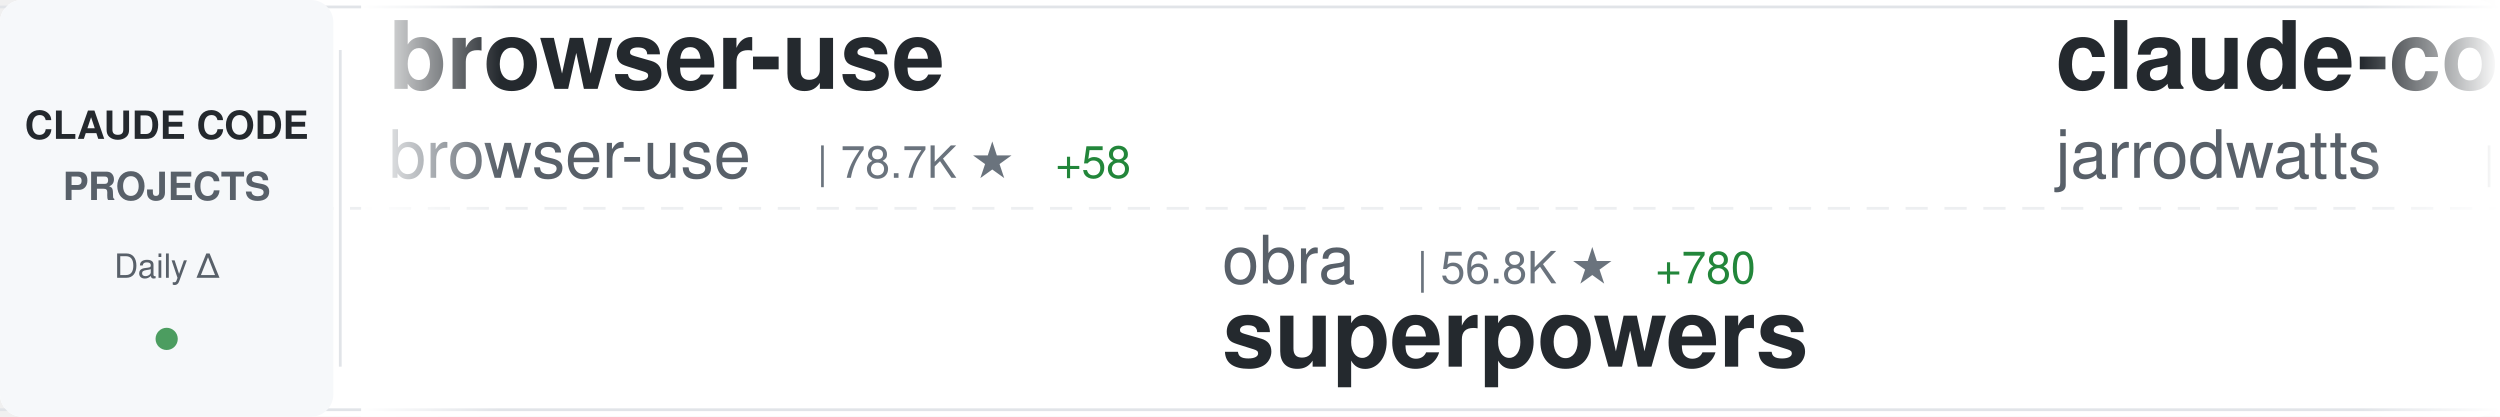
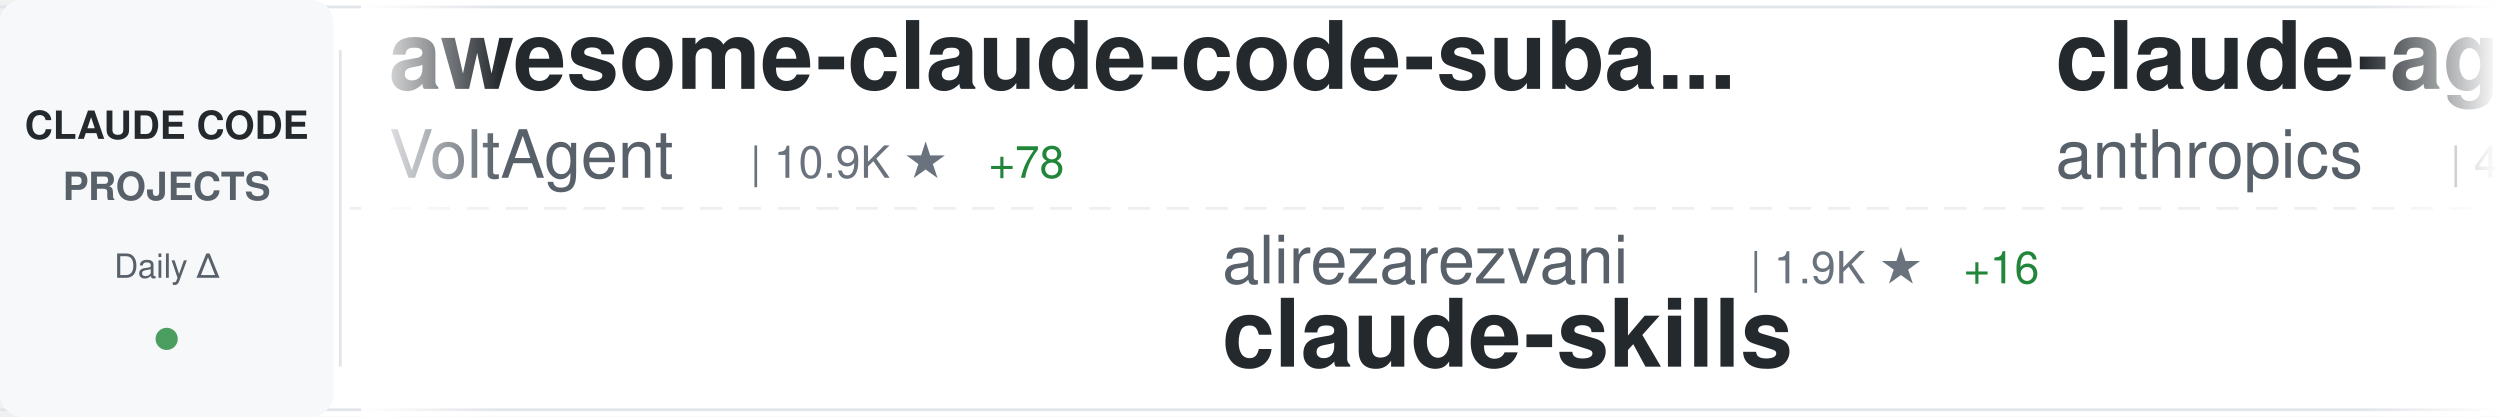
<svg xmlns="http://www.w3.org/2000/svg" width="900" height="150">
  <defs>
    <linearGradient id="awesomeLeftFade" x1="0%" y1="0%" x2="100%" y2="0%">
      <stop offset="0%" style="stop-color:#ffffff;stop-opacity:1" />
      <stop offset="100%" style="stop-color:#ffffff;stop-opacity:0" />
    </linearGradient>
    <linearGradient id="awesomeRightFade" x1="0%" y1="0%" x2="100%" y2="0%">
      <stop offset="0%" style="stop-color:#ffffff;stop-opacity:0" />
      <stop offset="100%" style="stop-color:#ffffff;stop-opacity:1" />
    </linearGradient>
  </defs>
  <rect width="900" height="150" fill="#ffffff" rx="8" />
  <rect x="0" y="2" width="900" height="1" fill="#e1e4e8" />
  <rect x="0" y="147" width="900" height="1" fill="#e1e4e8" />
  <line x1="0" y1="75" x2="900" y2="75" stroke="#e1e4e8" stroke-width="1" stroke-dasharray="8 6" opacity="0.6" />
  <rect x="0" y="0" width="120" height="150" fill="#f6f8fa" rx="8" />
  <text x="60" y="50" font-family="-apple-system, BlinkMacSystemFont, 'Segoe UI', Helvetica, Arial, sans-serif" font-size="14" font-weight="600" fill="#24292e" text-anchor="middle">CLAUDE CODE</text>
  <text x="60" y="72" font-family="-apple-system, BlinkMacSystemFont, 'Segoe UI', Helvetica, Arial, sans-serif" font-size="14" font-weight="600" fill="#586069" text-anchor="middle">PROJECTS</text>
  <text x="60" y="100" font-family="-apple-system, BlinkMacSystemFont, 'Segoe UI', Helvetica, Arial, sans-serif" font-size="12" font-weight="500" fill="#586069" text-anchor="middle">Daily Δ</text>
  <circle cx="60" cy="122" r="4" fill="#22863a" opacity="0.8" />
  <rect x="122" y="18" width="1" height="114" fill="#e1e4e8" />
  <clipPath id="awesomeTickerClip">
    <rect x="130" y="0" width="770" height="150" />
  </clipPath>
  <g clip-path="url(#awesomeTickerClip)">
    <g id="awesomeTickerItems">
      <animateTransform attributeName="transform" attributeType="XML" type="translate" from="0 0" to="-3000 0" dur="54s" repeatCount="indefinite" />
      <g transform="translate(0, 0)">
-         <text x="140" y="32" font-family="-apple-system, BlinkMacSystemFont, 'Segoe UI', Helvetica, Arial, sans-serif" font-size="34" font-weight="600" fill="#24292e">browser-use</text>
-         <text x="140" y="64" font-family="-apple-system, BlinkMacSystemFont, 'Segoe UI', Helvetica, Arial, sans-serif" font-size="24" font-weight="400" fill="#586069">browser-use</text>
-         <text x="294" y="64" font-family="-apple-system, BlinkMacSystemFont, 'Segoe UI', Helvetica, Arial, sans-serif" font-size="16" font-weight="500" fill="#6a737d">| 78.7K ★</text>
-         <text x="380" y="64" font-family="-apple-system, BlinkMacSystemFont, 'Segoe UI', Helvetica, Arial, sans-serif" font-size="16" font-weight="500" fill="#22863a"> +58</text>
+         <text x="140" y="32" font-family="-apple-system, BlinkMacSystemFont, 'Segoe UI', Helvetica, Arial, sans-serif" font-size="34" font-weight="600" fill="#24292e">awesome-claude-code-suba...</text>
+         <text x="140" y="64" font-family="-apple-system, BlinkMacSystemFont, 'Segoe UI', Helvetica, Arial, sans-serif" font-size="24" font-weight="400" fill="#586069">VoltAgent</text>
+         <text x="270" y="64" font-family="-apple-system, BlinkMacSystemFont, 'Segoe UI', Helvetica, Arial, sans-serif" font-size="16" font-weight="500" fill="#6a737d">| 10.9K ★</text>
+         <text x="356" y="64" font-family="-apple-system, BlinkMacSystemFont, 'Segoe UI', Helvetica, Arial, sans-serif" font-size="16" font-weight="500" fill="#22863a"> +78</text>
      </g>
      <g transform="translate(300, 0)">
-         <text x="140" y="102" font-family="-apple-system, BlinkMacSystemFont, 'Segoe UI', Helvetica, Arial, sans-serif" font-size="24" font-weight="400" fill="#586069">obra</text>
-         <text x="210" y="102" font-family="-apple-system, BlinkMacSystemFont, 'Segoe UI', Helvetica, Arial, sans-serif" font-size="16" font-weight="500" fill="#6a737d">| 56.8K ★</text>
-         <text x="296" y="102" font-family="-apple-system, BlinkMacSystemFont, 'Segoe UI', Helvetica, Arial, sans-serif" font-size="16" font-weight="500" fill="#22863a"> +780</text>
-         <text x="140" y="132" font-family="-apple-system, BlinkMacSystemFont, 'Segoe UI', Helvetica, Arial, sans-serif" font-size="34" font-weight="600" fill="#24292e">superpowers</text>
+         <text x="140" y="102" font-family="-apple-system, BlinkMacSystemFont, 'Segoe UI', Helvetica, Arial, sans-serif" font-size="24" font-weight="400" fill="#586069">alirezarezvani</text>
+         <text x="330" y="102" font-family="-apple-system, BlinkMacSystemFont, 'Segoe UI', Helvetica, Arial, sans-serif" font-size="16" font-weight="500" fill="#6a737d">| 1.9K ★</text>
+         <text x="407" y="102" font-family="-apple-system, BlinkMacSystemFont, 'Segoe UI', Helvetica, Arial, sans-serif" font-size="16" font-weight="500" fill="#22863a"> +16</text>
+         <text x="140" y="132" font-family="-apple-system, BlinkMacSystemFont, 'Segoe UI', Helvetica, Arial, sans-serif" font-size="34" font-weight="600" fill="#24292e">claude-skills</text>
      </g>
      <g transform="translate(600, 0)">
-         <text x="140" y="32" font-family="-apple-system, BlinkMacSystemFont, 'Segoe UI', Helvetica, Arial, sans-serif" font-size="34" font-weight="600" fill="#24292e">claude-code-config</text>
-         <text x="140" y="64" font-family="-apple-system, BlinkMacSystemFont, 'Segoe UI', Helvetica, Arial, sans-serif" font-size="24" font-weight="400" fill="#586069">jarrodwatts</text>
-         <text x="294" y="64" font-family="-apple-system, BlinkMacSystemFont, 'Segoe UI', Helvetica, Arial, sans-serif" font-size="16" font-weight="500" fill="#6a737d">| 942 ★</text>
+         <text x="140" y="32" font-family="-apple-system, BlinkMacSystemFont, 'Segoe UI', Helvetica, Arial, sans-serif" font-size="34" font-weight="600" fill="#24292e">claude-agent-sdk-python</text>
+         <text x="140" y="64" font-family="-apple-system, BlinkMacSystemFont, 'Segoe UI', Helvetica, Arial, sans-serif" font-size="24" font-weight="400" fill="#586069">anthropics</text>
+         <text x="282" y="64" font-family="-apple-system, BlinkMacSystemFont, 'Segoe UI', Helvetica, Arial, sans-serif" font-size="16" font-weight="500" fill="#6a737d">| 4.9K ★</text>
+         <text x="359" y="64" font-family="-apple-system, BlinkMacSystemFont, 'Segoe UI', Helvetica, Arial, sans-serif" font-size="16" font-weight="500" fill="#22863a"> +12</text>
      </g>
      <g transform="translate(900, 0)">
-         <text x="140" y="102" font-family="-apple-system, BlinkMacSystemFont, 'Segoe UI', Helvetica, Arial, sans-serif" font-size="24" font-weight="400" fill="#586069">superdesigndev</text>
-         <text x="330" y="102" font-family="-apple-system, BlinkMacSystemFont, 'Segoe UI', Helvetica, Arial, sans-serif" font-size="16" font-weight="500" fill="#6a737d">| 6.0K ★</text>
-         <text x="140" y="132" font-family="-apple-system, BlinkMacSystemFont, 'Segoe UI', Helvetica, Arial, sans-serif" font-size="34" font-weight="600" fill="#24292e">superdesign</text>
+         <text x="140" y="102" font-family="-apple-system, BlinkMacSystemFont, 'Segoe UI', Helvetica, Arial, sans-serif" font-size="24" font-weight="400" fill="#586069">OneRedOak</text>
+         <text x="270" y="102" font-family="-apple-system, BlinkMacSystemFont, 'Segoe UI', Helvetica, Arial, sans-serif" font-size="16" font-weight="500" fill="#6a737d">| 3.6K ★</text>
+         <text x="347" y="102" font-family="-apple-system, BlinkMacSystemFont, 'Segoe UI', Helvetica, Arial, sans-serif" font-size="16" font-weight="500" fill="#22863a"> +2</text>
+         <text x="140" y="132" font-family="-apple-system, BlinkMacSystemFont, 'Segoe UI', Helvetica, Arial, sans-serif" font-size="34" font-weight="600" fill="#24292e">claude-code-workflows</text>
      </g>
      <g transform="translate(1200, 0)">
-         <text x="140" y="32" font-family="-apple-system, BlinkMacSystemFont, 'Segoe UI', Helvetica, Arial, sans-serif" font-size="34" font-weight="600" fill="#24292e">claude-code-guide</text>
-         <text x="140" y="64" font-family="-apple-system, BlinkMacSystemFont, 'Segoe UI', Helvetica, Arial, sans-serif" font-size="24" font-weight="400" fill="#586069">Cranot</text>
-         <text x="234" y="64" font-family="-apple-system, BlinkMacSystemFont, 'Segoe UI', Helvetica, Arial, sans-serif" font-size="16" font-weight="500" fill="#6a737d">| 2.4K ★</text>
-         <text x="311" y="64" font-family="-apple-system, BlinkMacSystemFont, 'Segoe UI', Helvetica, Arial, sans-serif" font-size="16" font-weight="500" fill="#22863a"> +2</text>
+         <text x="140" y="32" font-family="-apple-system, BlinkMacSystemFont, 'Segoe UI', Helvetica, Arial, sans-serif" font-size="34" font-weight="600" fill="#24292e">claude-code-config</text>
+         <text x="140" y="64" font-family="-apple-system, BlinkMacSystemFont, 'Segoe UI', Helvetica, Arial, sans-serif" font-size="24" font-weight="400" fill="#586069">trailofbits</text>
+         <text x="294" y="64" font-family="-apple-system, BlinkMacSystemFont, 'Segoe UI', Helvetica, Arial, sans-serif" font-size="16" font-weight="500" fill="#6a737d">| 1.2K ★</text>
+         <text x="371" y="64" font-family="-apple-system, BlinkMacSystemFont, 'Segoe UI', Helvetica, Arial, sans-serif" font-size="16" font-weight="500" fill="#22863a"> +23</text>
      </g>
      <g transform="translate(1500, 0)">
-         <text x="140" y="102" font-family="-apple-system, BlinkMacSystemFont, 'Segoe UI', Helvetica, Arial, sans-serif" font-size="24" font-weight="400" fill="#586069">disler</text>
-         <text x="234" y="102" font-family="-apple-system, BlinkMacSystemFont, 'Segoe UI', Helvetica, Arial, sans-serif" font-size="16" font-weight="500" fill="#6a737d">| 3.1K ★</text>
-         <text x="311" y="102" font-family="-apple-system, BlinkMacSystemFont, 'Segoe UI', Helvetica, Arial, sans-serif" font-size="16" font-weight="500" fill="#22863a"> +7</text>
-         <text x="140" y="132" font-family="-apple-system, BlinkMacSystemFont, 'Segoe UI', Helvetica, Arial, sans-serif" font-size="34" font-weight="600" fill="#24292e">claude-code-hooks-master...</text>
+         <text x="140" y="102" font-family="-apple-system, BlinkMacSystemFont, 'Segoe UI', Helvetica, Arial, sans-serif" font-size="24" font-weight="400" fill="#586069">ComposioHQ</text>
+         <text x="282" y="102" font-family="-apple-system, BlinkMacSystemFont, 'Segoe UI', Helvetica, Arial, sans-serif" font-size="16" font-weight="500" fill="#6a737d">| 36.5K ★</text>
+         <text x="368" y="102" font-family="-apple-system, BlinkMacSystemFont, 'Segoe UI', Helvetica, Arial, sans-serif" font-size="16" font-weight="500" fill="#22863a"> +258</text>
+         <text x="140" y="132" font-family="-apple-system, BlinkMacSystemFont, 'Segoe UI', Helvetica, Arial, sans-serif" font-size="34" font-weight="600" fill="#24292e">awesome-claude-skills</text>
      </g>
      <g transform="translate(1800, 0)">
-         <text x="140" y="32" font-family="-apple-system, BlinkMacSystemFont, 'Segoe UI', Helvetica, Arial, sans-serif" font-size="34" font-weight="600" fill="#24292e">claude-code-my-workflow</text>
-         <text x="140" y="64" font-family="-apple-system, BlinkMacSystemFont, 'Segoe UI', Helvetica, Arial, sans-serif" font-size="24" font-weight="400" fill="#586069">pedrohcgs</text>
-         <text x="270" y="64" font-family="-apple-system, BlinkMacSystemFont, 'Segoe UI', Helvetica, Arial, sans-serif" font-size="16" font-weight="500" fill="#6a737d">| 354 ★</text>
-         <text x="338" y="64" font-family="-apple-system, BlinkMacSystemFont, 'Segoe UI', Helvetica, Arial, sans-serif" font-size="16" font-weight="500" fill="#22863a"> +5</text>
+         <text x="140" y="32" font-family="-apple-system, BlinkMacSystemFont, 'Segoe UI', Helvetica, Arial, sans-serif" font-size="34" font-weight="600" fill="#24292e">opcode</text>
+         <text x="140" y="64" font-family="-apple-system, BlinkMacSystemFont, 'Segoe UI', Helvetica, Arial, sans-serif" font-size="24" font-weight="400" fill="#586069">winfunc</text>
+         <text x="246" y="64" font-family="-apple-system, BlinkMacSystemFont, 'Segoe UI', Helvetica, Arial, sans-serif" font-size="16" font-weight="500" fill="#6a737d">| 20.6K ★</text>
+         <text x="332" y="64" font-family="-apple-system, BlinkMacSystemFont, 'Segoe UI', Helvetica, Arial, sans-serif" font-size="16" font-weight="500" fill="#22863a"> +19</text>
      </g>
      <g transform="translate(2100, 0)">
-         <text x="140" y="102" font-family="-apple-system, BlinkMacSystemFont, 'Segoe UI', Helvetica, Arial, sans-serif" font-size="24" font-weight="400" fill="#586069">andrepimenta</text>
-         <text x="306" y="102" font-family="-apple-system, BlinkMacSystemFont, 'Segoe UI', Helvetica, Arial, sans-serif" font-size="16" font-weight="500" fill="#6a737d">| 988 ★</text>
-         <text x="140" y="132" font-family="-apple-system, BlinkMacSystemFont, 'Segoe UI', Helvetica, Arial, sans-serif" font-size="34" font-weight="600" fill="#24292e">claude-code-chat</text>
+         <text x="140" y="102" font-family="-apple-system, BlinkMacSystemFont, 'Segoe UI', Helvetica, Arial, sans-serif" font-size="24" font-weight="400" fill="#586069">kepano</text>
+         <text x="234" y="102" font-family="-apple-system, BlinkMacSystemFont, 'Segoe UI', Helvetica, Arial, sans-serif" font-size="16" font-weight="500" fill="#6a737d">| 10.3K ★</text>
+         <text x="320" y="102" font-family="-apple-system, BlinkMacSystemFont, 'Segoe UI', Helvetica, Arial, sans-serif" font-size="16" font-weight="500" fill="#22863a"> +67</text>
+         <text x="140" y="132" font-family="-apple-system, BlinkMacSystemFont, 'Segoe UI', Helvetica, Arial, sans-serif" font-size="34" font-weight="600" fill="#24292e">obsidian-skills</text>
      </g>
      <g transform="translate(2400, 0)">
-         <text x="140" y="32" font-family="-apple-system, BlinkMacSystemFont, 'Segoe UI', Helvetica, Arial, sans-serif" font-size="34" font-weight="600" fill="#24292e">ralph</text>
-         <text x="140" y="64" font-family="-apple-system, BlinkMacSystemFont, 'Segoe UI', Helvetica, Arial, sans-serif" font-size="24" font-weight="400" fill="#586069">snarktank</text>
-         <text x="270" y="64" font-family="-apple-system, BlinkMacSystemFont, 'Segoe UI', Helvetica, Arial, sans-serif" font-size="16" font-weight="500" fill="#6a737d">| 10.8K ★</text>
-         <text x="356" y="64" font-family="-apple-system, BlinkMacSystemFont, 'Segoe UI', Helvetica, Arial, sans-serif" font-size="16" font-weight="500" fill="#22863a"> +111</text>
+         <text x="140" y="32" font-family="-apple-system, BlinkMacSystemFont, 'Segoe UI', Helvetica, Arial, sans-serif" font-size="34" font-weight="600" fill="#24292e">claude-code-action</text>
+         <text x="140" y="64" font-family="-apple-system, BlinkMacSystemFont, 'Segoe UI', Helvetica, Arial, sans-serif" font-size="24" font-weight="400" fill="#586069">anthropics</text>
+         <text x="282" y="64" font-family="-apple-system, BlinkMacSystemFont, 'Segoe UI', Helvetica, Arial, sans-serif" font-size="16" font-weight="500" fill="#6a737d">| 5.8K ★</text>
+         <text x="359" y="64" font-family="-apple-system, BlinkMacSystemFont, 'Segoe UI', Helvetica, Arial, sans-serif" font-size="16" font-weight="500" fill="#22863a"> +12</text>
      </g>
      <g transform="translate(2700, 0)">
-         <text x="140" y="102" font-family="-apple-system, BlinkMacSystemFont, 'Segoe UI', Helvetica, Arial, sans-serif" font-size="24" font-weight="400" fill="#586069">fuergaosi233</text>
-         <text x="306" y="102" font-family="-apple-system, BlinkMacSystemFont, 'Segoe UI', Helvetica, Arial, sans-serif" font-size="16" font-weight="500" fill="#6a737d">| 2.0K ★</text>
-         <text x="383" y="102" font-family="-apple-system, BlinkMacSystemFont, 'Segoe UI', Helvetica, Arial, sans-serif" font-size="16" font-weight="500" fill="#22863a"> +3</text>
-         <text x="140" y="132" font-family="-apple-system, BlinkMacSystemFont, 'Segoe UI', Helvetica, Arial, sans-serif" font-size="34" font-weight="600" fill="#24292e">claude-code-proxy</text>
+         <text x="140" y="102" font-family="-apple-system, BlinkMacSystemFont, 'Segoe UI', Helvetica, Arial, sans-serif" font-size="24" font-weight="400" fill="#586069">Piebald-AI</text>
+         <text x="282" y="102" font-family="-apple-system, BlinkMacSystemFont, 'Segoe UI', Helvetica, Arial, sans-serif" font-size="16" font-weight="500" fill="#6a737d">| 4.8K ★</text>
+         <text x="359" y="102" font-family="-apple-system, BlinkMacSystemFont, 'Segoe UI', Helvetica, Arial, sans-serif" font-size="16" font-weight="500" fill="#22863a"> +49</text>
+         <text x="140" y="132" font-family="-apple-system, BlinkMacSystemFont, 'Segoe UI', Helvetica, Arial, sans-serif" font-size="34" font-weight="600" fill="#24292e">claude-code-system-promp...</text>
      </g>
      <g transform="translate(3000, 0)">
-         <text x="140" y="32" font-family="-apple-system, BlinkMacSystemFont, 'Segoe UI', Helvetica, Arial, sans-serif" font-size="34" font-weight="600" fill="#24292e">browser-use</text>
-         <text x="140" y="64" font-family="-apple-system, BlinkMacSystemFont, 'Segoe UI', Helvetica, Arial, sans-serif" font-size="24" font-weight="400" fill="#586069">browser-use</text>
-         <text x="294" y="64" font-family="-apple-system, BlinkMacSystemFont, 'Segoe UI', Helvetica, Arial, sans-serif" font-size="16" font-weight="500" fill="#6a737d">| 78.7K ★</text>
-         <text x="380" y="64" font-family="-apple-system, BlinkMacSystemFont, 'Segoe UI', Helvetica, Arial, sans-serif" font-size="16" font-weight="500" fill="#22863a"> +58</text>
+         <text x="140" y="32" font-family="-apple-system, BlinkMacSystemFont, 'Segoe UI', Helvetica, Arial, sans-serif" font-size="34" font-weight="600" fill="#24292e">awesome-claude-code-suba...</text>
+         <text x="140" y="64" font-family="-apple-system, BlinkMacSystemFont, 'Segoe UI', Helvetica, Arial, sans-serif" font-size="24" font-weight="400" fill="#586069">VoltAgent</text>
+         <text x="270" y="64" font-family="-apple-system, BlinkMacSystemFont, 'Segoe UI', Helvetica, Arial, sans-serif" font-size="16" font-weight="500" fill="#6a737d">| 10.9K ★</text>
+         <text x="356" y="64" font-family="-apple-system, BlinkMacSystemFont, 'Segoe UI', Helvetica, Arial, sans-serif" font-size="16" font-weight="500" fill="#22863a"> +78</text>
      </g>
      <g transform="translate(3300, 0)">
-         <text x="140" y="102" font-family="-apple-system, BlinkMacSystemFont, 'Segoe UI', Helvetica, Arial, sans-serif" font-size="24" font-weight="400" fill="#586069">obra</text>
-         <text x="210" y="102" font-family="-apple-system, BlinkMacSystemFont, 'Segoe UI', Helvetica, Arial, sans-serif" font-size="16" font-weight="500" fill="#6a737d">| 56.8K ★</text>
-         <text x="296" y="102" font-family="-apple-system, BlinkMacSystemFont, 'Segoe UI', Helvetica, Arial, sans-serif" font-size="16" font-weight="500" fill="#22863a"> +780</text>
-         <text x="140" y="132" font-family="-apple-system, BlinkMacSystemFont, 'Segoe UI', Helvetica, Arial, sans-serif" font-size="34" font-weight="600" fill="#24292e">superpowers</text>
+         <text x="140" y="102" font-family="-apple-system, BlinkMacSystemFont, 'Segoe UI', Helvetica, Arial, sans-serif" font-size="24" font-weight="400" fill="#586069">alirezarezvani</text>
+         <text x="330" y="102" font-family="-apple-system, BlinkMacSystemFont, 'Segoe UI', Helvetica, Arial, sans-serif" font-size="16" font-weight="500" fill="#6a737d">| 1.9K ★</text>
+         <text x="407" y="102" font-family="-apple-system, BlinkMacSystemFont, 'Segoe UI', Helvetica, Arial, sans-serif" font-size="16" font-weight="500" fill="#22863a"> +16</text>
+         <text x="140" y="132" font-family="-apple-system, BlinkMacSystemFont, 'Segoe UI', Helvetica, Arial, sans-serif" font-size="34" font-weight="600" fill="#24292e">claude-skills</text>
      </g>
      <g transform="translate(3600, 0)">
-         <text x="140" y="32" font-family="-apple-system, BlinkMacSystemFont, 'Segoe UI', Helvetica, Arial, sans-serif" font-size="34" font-weight="600" fill="#24292e">claude-code-config</text>
-         <text x="140" y="64" font-family="-apple-system, BlinkMacSystemFont, 'Segoe UI', Helvetica, Arial, sans-serif" font-size="24" font-weight="400" fill="#586069">jarrodwatts</text>
-         <text x="294" y="64" font-family="-apple-system, BlinkMacSystemFont, 'Segoe UI', Helvetica, Arial, sans-serif" font-size="16" font-weight="500" fill="#6a737d">| 942 ★</text>
+         <text x="140" y="32" font-family="-apple-system, BlinkMacSystemFont, 'Segoe UI', Helvetica, Arial, sans-serif" font-size="34" font-weight="600" fill="#24292e">claude-agent-sdk-python</text>
+         <text x="140" y="64" font-family="-apple-system, BlinkMacSystemFont, 'Segoe UI', Helvetica, Arial, sans-serif" font-size="24" font-weight="400" fill="#586069">anthropics</text>
+         <text x="282" y="64" font-family="-apple-system, BlinkMacSystemFont, 'Segoe UI', Helvetica, Arial, sans-serif" font-size="16" font-weight="500" fill="#6a737d">| 4.9K ★</text>
+         <text x="359" y="64" font-family="-apple-system, BlinkMacSystemFont, 'Segoe UI', Helvetica, Arial, sans-serif" font-size="16" font-weight="500" fill="#22863a"> +12</text>
      </g>
      <g transform="translate(3900, 0)">
-         <text x="140" y="102" font-family="-apple-system, BlinkMacSystemFont, 'Segoe UI', Helvetica, Arial, sans-serif" font-size="24" font-weight="400" fill="#586069">superdesigndev</text>
-         <text x="330" y="102" font-family="-apple-system, BlinkMacSystemFont, 'Segoe UI', Helvetica, Arial, sans-serif" font-size="16" font-weight="500" fill="#6a737d">| 6.0K ★</text>
-         <text x="140" y="132" font-family="-apple-system, BlinkMacSystemFont, 'Segoe UI', Helvetica, Arial, sans-serif" font-size="34" font-weight="600" fill="#24292e">superdesign</text>
+         <text x="140" y="102" font-family="-apple-system, BlinkMacSystemFont, 'Segoe UI', Helvetica, Arial, sans-serif" font-size="24" font-weight="400" fill="#586069">OneRedOak</text>
+         <text x="270" y="102" font-family="-apple-system, BlinkMacSystemFont, 'Segoe UI', Helvetica, Arial, sans-serif" font-size="16" font-weight="500" fill="#6a737d">| 3.6K ★</text>
+         <text x="347" y="102" font-family="-apple-system, BlinkMacSystemFont, 'Segoe UI', Helvetica, Arial, sans-serif" font-size="16" font-weight="500" fill="#22863a"> +2</text>
+         <text x="140" y="132" font-family="-apple-system, BlinkMacSystemFont, 'Segoe UI', Helvetica, Arial, sans-serif" font-size="34" font-weight="600" fill="#24292e">claude-code-workflows</text>
      </g>
    </g>
  </g>
  <rect x="130" y="0" width="50" height="150" fill="url(#awesomeLeftFade)" />
  <rect x="850" y="0" width="50" height="150" fill="url(#awesomeRightFade)" />
</svg>
